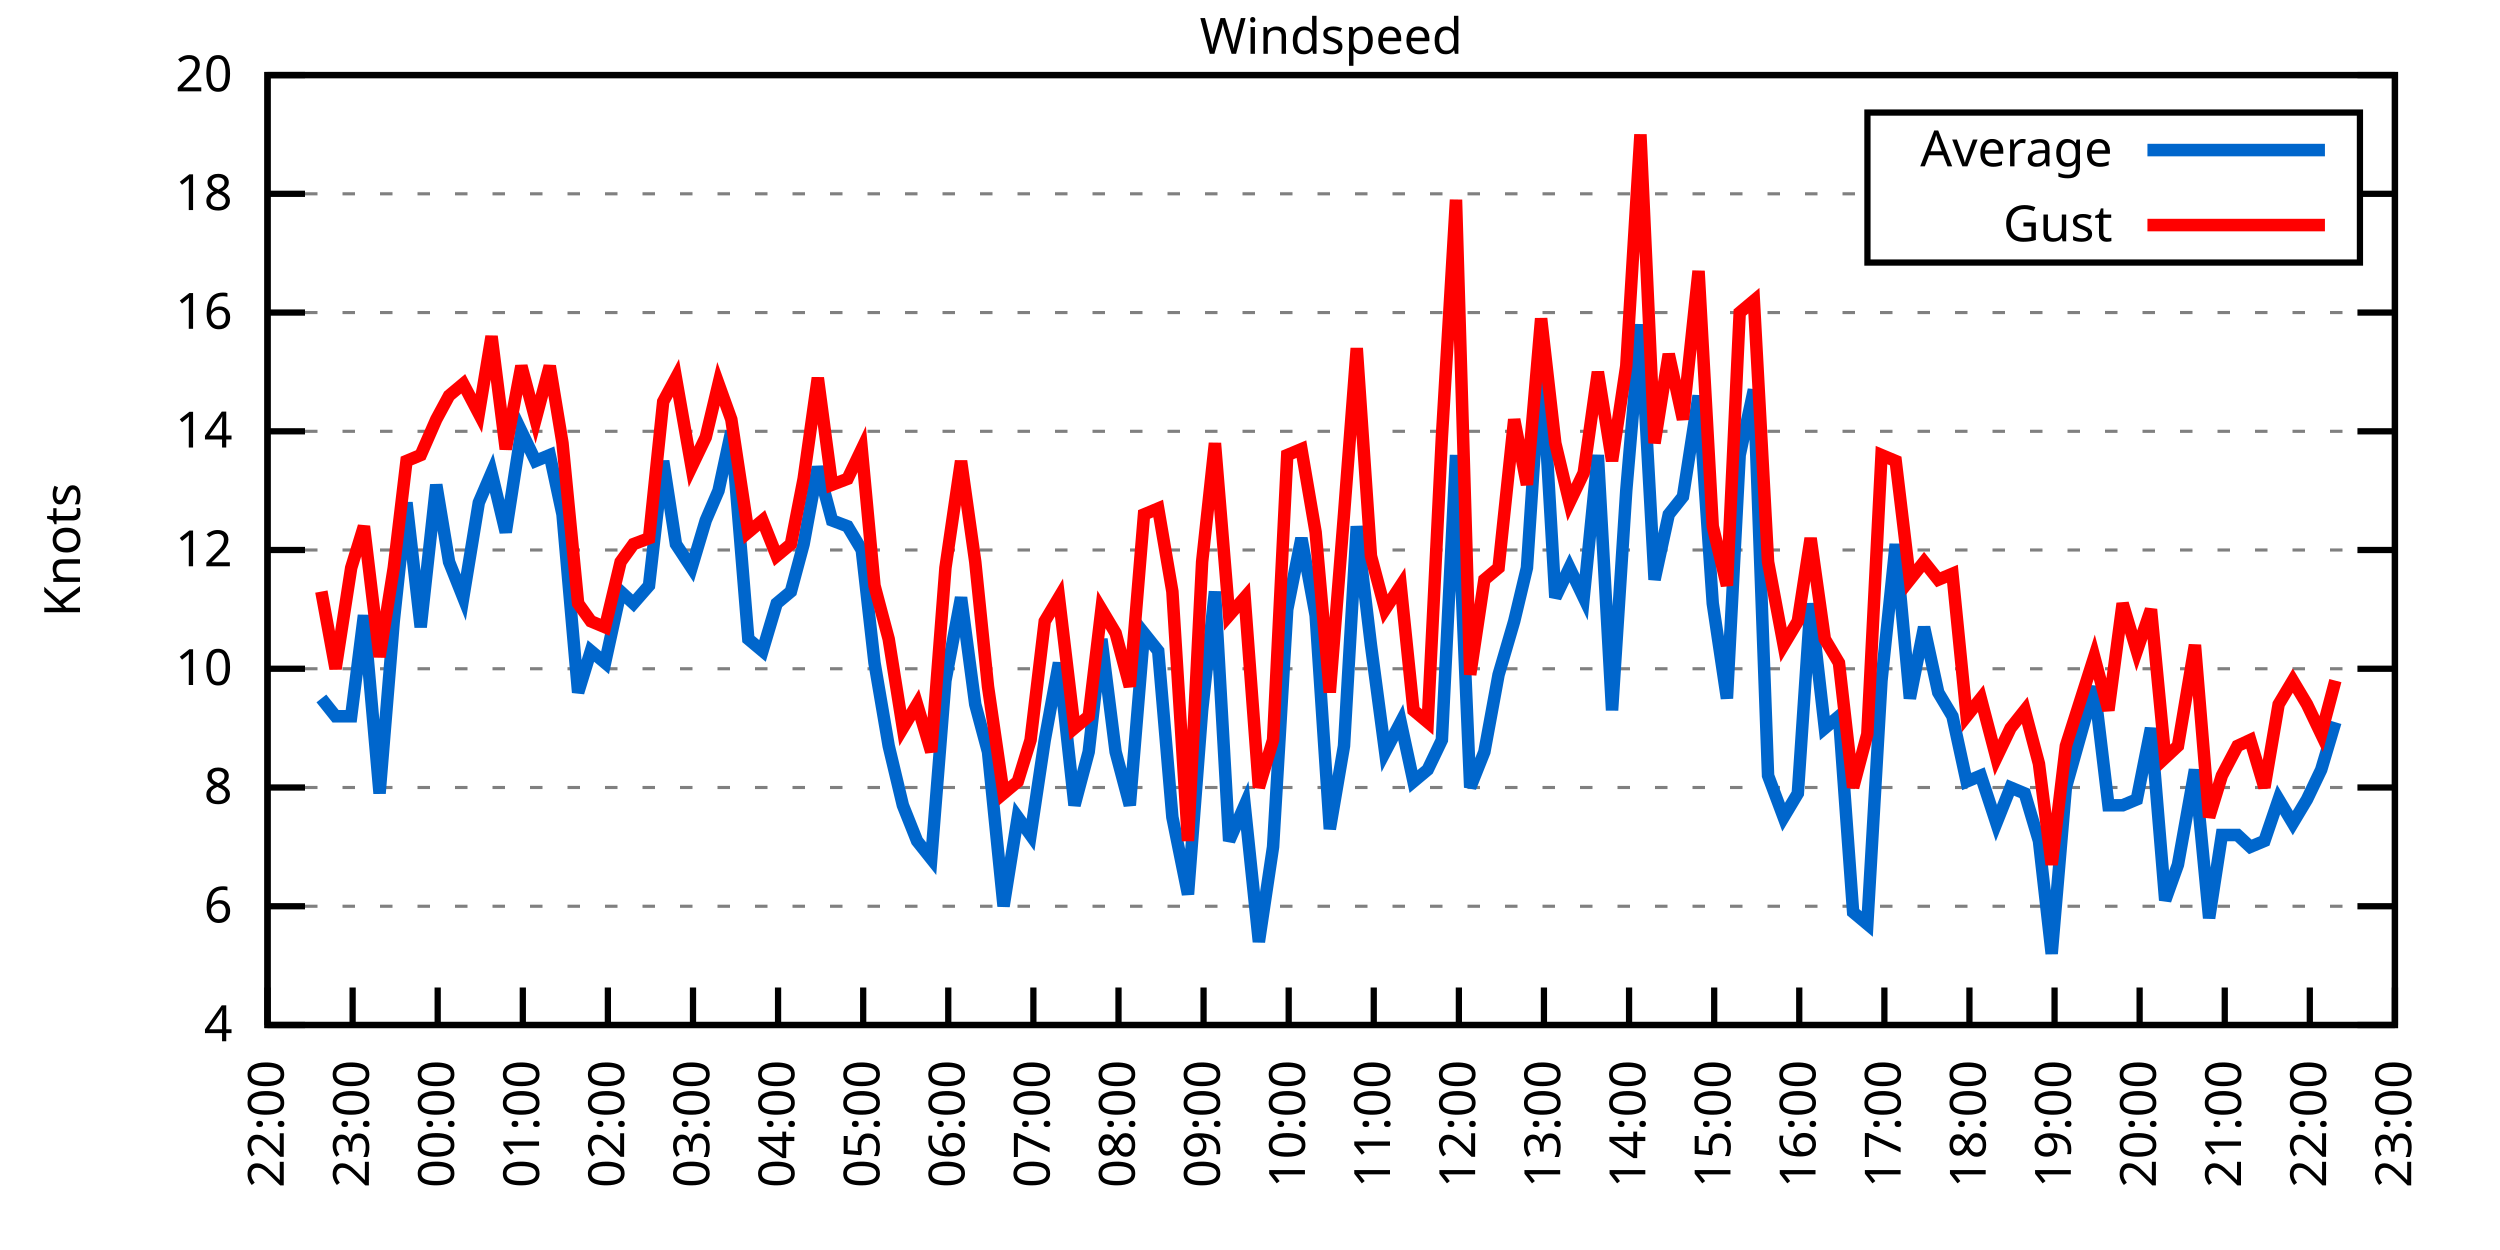
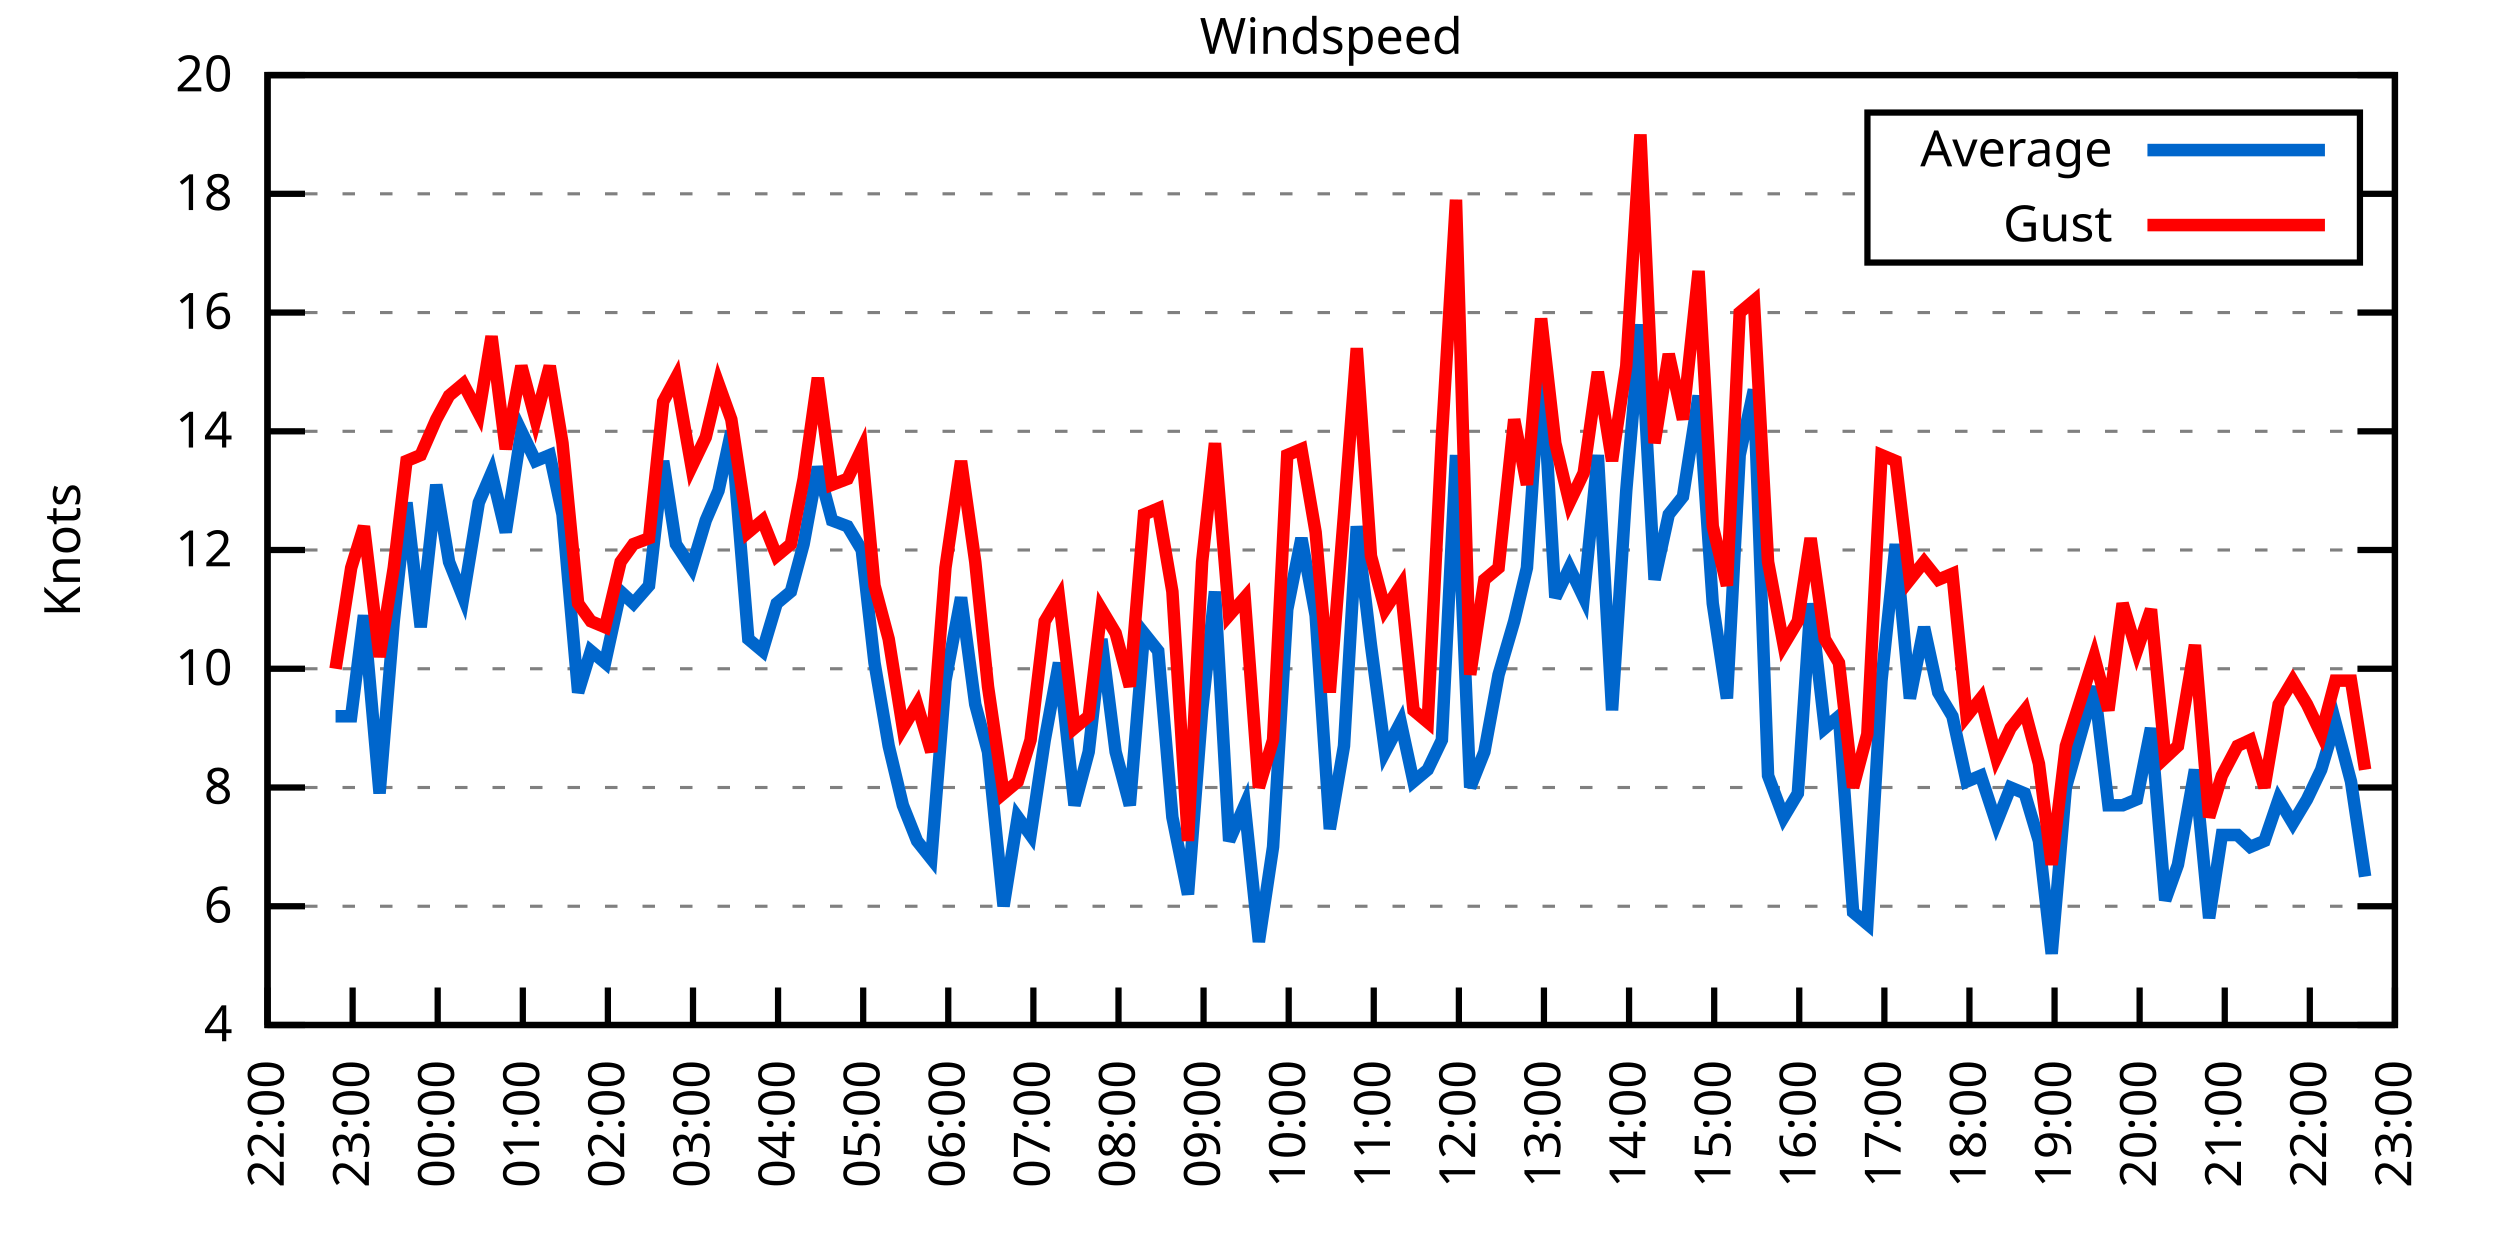
<svg xmlns="http://www.w3.org/2000/svg" xmlns:xlink="http://www.w3.org/1999/xlink" width="400" height="200" viewBox="0 0 400 200">
  <g id="gnuplot_canvas">
    <rect x="0" y="0" width="400" height="200" fill="none" />
    <defs>
      <circle id="gpDot" r="0.5" stroke-width="0.5" stroke="currentColor" />
      <path id="gpPt0" stroke-width="0.333" stroke="currentColor" d="M-1,0 h2 M0,-1 v2" />
      <path id="gpPt1" stroke-width="0.333" stroke="currentColor" d="M-1,-1 L1,1 M1,-1 L-1,1" />
      <path id="gpPt2" stroke-width="0.333" stroke="currentColor" d="M-1,0 L1,0 M0,-1 L0,1 M-1,-1 L1,1 M-1,1 L1,-1" />
      <rect id="gpPt3" stroke-width="0.333" stroke="currentColor" x="-1" y="-1" width="2" height="2" />
      <rect id="gpPt4" stroke-width="0.333" stroke="currentColor" fill="currentColor" x="-1" y="-1" width="2" height="2" />
      <circle id="gpPt5" stroke-width="0.333" stroke="currentColor" cx="0" cy="0" r="1" />
      <use xlink:href="#gpPt5" id="gpPt6" fill="currentColor" stroke="none" />
      <path id="gpPt7" stroke-width="0.333" stroke="currentColor" d="M0,-1.33 L-1.33,0.67 L1.33,0.67 z" />
      <use xlink:href="#gpPt7" id="gpPt8" fill="currentColor" stroke="none" />
      <use xlink:href="#gpPt7" id="gpPt9" stroke="currentColor" transform="rotate(180)" />
      <use xlink:href="#gpPt9" id="gpPt10" fill="currentColor" stroke="none" />
      <use xlink:href="#gpPt3" id="gpPt11" stroke="currentColor" transform="rotate(45)" />
      <use xlink:href="#gpPt11" id="gpPt12" fill="currentColor" stroke="none" />
      <path id="gpPt13" stroke-width="0.333" stroke="currentColor" d="M0,1.330 L1.265,0.411 L0.782,-1.067 L-0.782,-1.076 L-1.265,0.411 z" />
      <use xlink:href="#gpPt13" id="gpPt14" fill="currentColor" stroke="none" />
      <filter id="textbox" filterUnits="objectBoundingBox" x="0" y="0" height="1" width="1">
        <feFlood flood-color="white" flood-opacity="1" result="bgnd" />
        <feComposite in="SourceGraphic" in2="bgnd" operator="atop" />
      </filter>
      <filter id="greybox" filterUnits="objectBoundingBox" x="0" y="0" height="1" width="1">
        <feFlood flood-color="lightgrey" flood-opacity="1" result="grey" />
        <feComposite in="SourceGraphic" in2="grey" operator="atop" />
      </filter>
    </defs>
    <g fill="none" color="white" stroke="currentColor" stroke-width="1.00" stroke-linecap="butt" stroke-linejoin="miter">
</g>
    <g fill="none" color="black" stroke="currentColor" stroke-width="1.00" stroke-linecap="butt" stroke-linejoin="miter">
      <g stroke="none" shape-rendering="crispEdges">
        <polygon fill="rgb(255, 255, 255)" points="42.80,164.00 383.18,164.00 383.18,12.02 42.80,12.02 " />
      </g>
    </g>
    <g fill="none" color="black" stroke="currentColor" stroke-width="1.00" stroke-linecap="butt" stroke-linejoin="miter">
</g>
    <g fill="none" color="black" stroke="black" stroke-width="0.50" stroke-linecap="butt" stroke-linejoin="miter">
</g>
    <g fill="none" color="gray" stroke="currentColor" stroke-width="0.50" stroke-linecap="butt" stroke-linejoin="miter">
      <path stroke="gray" stroke-dasharray="2,4" class="gridline" d="M42.80,164.00 L383.19,164.00  " />
    </g>
    <g fill="none" color="gray" stroke="gray" stroke-width="1.00" stroke-linecap="butt" stroke-linejoin="miter">
</g>
    <g fill="none" color="black" stroke="currentColor" stroke-width="1.00" stroke-linecap="butt" stroke-linejoin="miter">
      <path stroke="black" d="M42.80,164.00 L48.80,164.00 M383.19,164.00 L377.19,164.00  " />
      <g transform="translate(37.20,166.60)" stroke="none" fill="black" font-family="Sans" font-size="8.00" text-anchor="end">
        <text>
          <tspan font-family="Sans"> 4</tspan>
        </text>
      </g>
    </g>
    <g fill="none" color="black" stroke="currentColor" stroke-width="1.00" stroke-linecap="butt" stroke-linejoin="miter">
</g>
    <g fill="none" color="black" stroke="black" stroke-width="0.50" stroke-linecap="butt" stroke-linejoin="miter">
</g>
    <g fill="none" color="gray" stroke="currentColor" stroke-width="0.50" stroke-linecap="butt" stroke-linejoin="miter">
      <path stroke="gray" stroke-dasharray="2,4" class="gridline" d="M42.80,145.00 L383.19,145.00  " />
    </g>
    <g fill="none" color="gray" stroke="gray" stroke-width="1.00" stroke-linecap="butt" stroke-linejoin="miter">
</g>
    <g fill="none" color="black" stroke="currentColor" stroke-width="1.00" stroke-linecap="butt" stroke-linejoin="miter">
      <path stroke="black" d="M42.80,145.00 L48.80,145.00 M383.19,145.00 L377.19,145.00  " />
      <g transform="translate(37.20,147.60)" stroke="none" fill="black" font-family="Sans" font-size="8.00" text-anchor="end">
        <text>
          <tspan font-family="Sans"> 6</tspan>
        </text>
      </g>
    </g>
    <g fill="none" color="black" stroke="currentColor" stroke-width="1.00" stroke-linecap="butt" stroke-linejoin="miter">
</g>
    <g fill="none" color="black" stroke="black" stroke-width="0.50" stroke-linecap="butt" stroke-linejoin="miter">
</g>
    <g fill="none" color="gray" stroke="currentColor" stroke-width="0.50" stroke-linecap="butt" stroke-linejoin="miter">
      <path stroke="gray" stroke-dasharray="2,4" class="gridline" d="M42.80,126.00 L383.19,126.00  " />
    </g>
    <g fill="none" color="gray" stroke="gray" stroke-width="1.00" stroke-linecap="butt" stroke-linejoin="miter">
</g>
    <g fill="none" color="black" stroke="currentColor" stroke-width="1.00" stroke-linecap="butt" stroke-linejoin="miter">
      <path stroke="black" d="M42.80,126.00 L48.80,126.00 M383.19,126.00 L377.19,126.00  " />
      <g transform="translate(37.20,128.60)" stroke="none" fill="black" font-family="Sans" font-size="8.00" text-anchor="end">
        <text>
          <tspan font-family="Sans"> 8</tspan>
        </text>
      </g>
    </g>
    <g fill="none" color="black" stroke="currentColor" stroke-width="1.00" stroke-linecap="butt" stroke-linejoin="miter">
</g>
    <g fill="none" color="black" stroke="black" stroke-width="0.50" stroke-linecap="butt" stroke-linejoin="miter">
</g>
    <g fill="none" color="gray" stroke="currentColor" stroke-width="0.50" stroke-linecap="butt" stroke-linejoin="miter">
      <path stroke="gray" stroke-dasharray="2,4" class="gridline" d="M42.80,107.00 L383.19,107.00  " />
    </g>
    <g fill="none" color="gray" stroke="gray" stroke-width="1.00" stroke-linecap="butt" stroke-linejoin="miter">
</g>
    <g fill="none" color="black" stroke="currentColor" stroke-width="1.00" stroke-linecap="butt" stroke-linejoin="miter">
      <path stroke="black" d="M42.80,107.00 L48.80,107.00 M383.19,107.00 L377.19,107.00  " />
      <g transform="translate(37.20,109.60)" stroke="none" fill="black" font-family="Sans" font-size="8.00" text-anchor="end">
        <text>
          <tspan font-family="Sans"> 10</tspan>
        </text>
      </g>
    </g>
    <g fill="none" color="black" stroke="currentColor" stroke-width="1.00" stroke-linecap="butt" stroke-linejoin="miter">
</g>
    <g fill="none" color="black" stroke="black" stroke-width="0.50" stroke-linecap="butt" stroke-linejoin="miter">
</g>
    <g fill="none" color="gray" stroke="currentColor" stroke-width="0.50" stroke-linecap="butt" stroke-linejoin="miter">
      <path stroke="gray" stroke-dasharray="2,4" class="gridline" d="M42.80,88.00 L383.19,88.00  " />
    </g>
    <g fill="none" color="gray" stroke="gray" stroke-width="1.00" stroke-linecap="butt" stroke-linejoin="miter">
</g>
    <g fill="none" color="black" stroke="currentColor" stroke-width="1.00" stroke-linecap="butt" stroke-linejoin="miter">
      <path stroke="black" d="M42.80,88.00 L48.80,88.00 M383.19,88.00 L377.19,88.00  " />
      <g transform="translate(37.20,90.60)" stroke="none" fill="black" font-family="Sans" font-size="8.00" text-anchor="end">
        <text>
          <tspan font-family="Sans"> 12</tspan>
        </text>
      </g>
    </g>
    <g fill="none" color="black" stroke="currentColor" stroke-width="1.00" stroke-linecap="butt" stroke-linejoin="miter">
</g>
    <g fill="none" color="black" stroke="black" stroke-width="0.50" stroke-linecap="butt" stroke-linejoin="miter">
</g>
    <g fill="none" color="gray" stroke="currentColor" stroke-width="0.50" stroke-linecap="butt" stroke-linejoin="miter">
      <path stroke="gray" stroke-dasharray="2,4" class="gridline" d="M42.80,69.01 L383.19,69.01  " />
    </g>
    <g fill="none" color="gray" stroke="gray" stroke-width="1.00" stroke-linecap="butt" stroke-linejoin="miter">
</g>
    <g fill="none" color="black" stroke="currentColor" stroke-width="1.00" stroke-linecap="butt" stroke-linejoin="miter">
      <path stroke="black" d="M42.80,69.01 L48.80,69.01 M383.19,69.01 L377.19,69.01  " />
      <g transform="translate(37.20,71.61)" stroke="none" fill="black" font-family="Sans" font-size="8.00" text-anchor="end">
        <text>
          <tspan font-family="Sans"> 14</tspan>
        </text>
      </g>
    </g>
    <g fill="none" color="black" stroke="currentColor" stroke-width="1.00" stroke-linecap="butt" stroke-linejoin="miter">
</g>
    <g fill="none" color="black" stroke="black" stroke-width="0.50" stroke-linecap="butt" stroke-linejoin="miter">
</g>
    <g fill="none" color="gray" stroke="currentColor" stroke-width="0.50" stroke-linecap="butt" stroke-linejoin="miter">
      <path stroke="gray" stroke-dasharray="2,4" class="gridline" d="M42.80,50.01 L383.19,50.01  " />
    </g>
    <g fill="none" color="gray" stroke="gray" stroke-width="1.00" stroke-linecap="butt" stroke-linejoin="miter">
</g>
    <g fill="none" color="black" stroke="currentColor" stroke-width="1.00" stroke-linecap="butt" stroke-linejoin="miter">
      <path stroke="black" d="M42.80,50.01 L48.80,50.01 M383.19,50.01 L377.19,50.01  " />
      <g transform="translate(37.20,52.61)" stroke="none" fill="black" font-family="Sans" font-size="8.00" text-anchor="end">
        <text>
          <tspan font-family="Sans"> 16</tspan>
        </text>
      </g>
    </g>
    <g fill="none" color="black" stroke="currentColor" stroke-width="1.00" stroke-linecap="butt" stroke-linejoin="miter">
</g>
    <g fill="none" color="black" stroke="black" stroke-width="0.50" stroke-linecap="butt" stroke-linejoin="miter">
</g>
    <g fill="none" color="gray" stroke="currentColor" stroke-width="0.50" stroke-linecap="butt" stroke-linejoin="miter">
      <path stroke="gray" stroke-dasharray="2,4" class="gridline" d="M42.80,31.01 L298.79,31.01 M377.59,31.01 L383.19,31.01  " />
    </g>
    <g fill="none" color="gray" stroke="gray" stroke-width="1.00" stroke-linecap="butt" stroke-linejoin="miter">
</g>
    <g fill="none" color="black" stroke="currentColor" stroke-width="1.00" stroke-linecap="butt" stroke-linejoin="miter">
      <path stroke="black" d="M42.80,31.01 L48.80,31.01 M383.19,31.01 L377.19,31.01  " />
      <g transform="translate(37.20,33.61)" stroke="none" fill="black" font-family="Sans" font-size="8.00" text-anchor="end">
        <text>
          <tspan font-family="Sans"> 18</tspan>
        </text>
      </g>
    </g>
    <g fill="none" color="black" stroke="currentColor" stroke-width="1.00" stroke-linecap="butt" stroke-linejoin="miter">
</g>
    <g fill="none" color="black" stroke="black" stroke-width="0.50" stroke-linecap="butt" stroke-linejoin="miter">
</g>
    <g fill="none" color="gray" stroke="currentColor" stroke-width="0.50" stroke-linecap="butt" stroke-linejoin="miter">
      <path stroke="gray" stroke-dasharray="2,4" class="gridline" d="M42.80,12.01 L383.19,12.01  " />
    </g>
    <g fill="none" color="gray" stroke="gray" stroke-width="1.00" stroke-linecap="butt" stroke-linejoin="miter">
</g>
    <g fill="none" color="black" stroke="currentColor" stroke-width="1.00" stroke-linecap="butt" stroke-linejoin="miter">
      <path stroke="black" d="M42.80,12.01 L48.80,12.01 M383.19,12.01 L377.19,12.01  " />
      <g transform="translate(37.20,14.61)" stroke="none" fill="black" font-family="Sans" font-size="8.00" text-anchor="end">
        <text>
          <tspan font-family="Sans"> 20</tspan>
        </text>
      </g>
    </g>
    <g fill="none" color="black" stroke="currentColor" stroke-width="1.00" stroke-linecap="butt" stroke-linejoin="miter">
      <path stroke="black" d="M42.80,164.00 L42.80,158.00  " />
      <g transform="translate(45.40,169.60) rotate(270.00)" stroke="none" fill="black" font-family="Sans" font-size="8.00" text-anchor="end">
        <text>
          <tspan font-family="Sans">22:00</tspan>
        </text>
      </g>
    </g>
    <g fill="none" color="black" stroke="currentColor" stroke-width="1.00" stroke-linecap="butt" stroke-linejoin="miter">
      <path stroke="black" d="M56.42,164.00 L56.42,158.00  " />
      <g transform="translate(59.02,169.60) rotate(270.00)" stroke="none" fill="black" font-family="Sans" font-size="8.00" text-anchor="end">
        <text>
          <tspan font-family="Sans">23:00</tspan>
        </text>
      </g>
    </g>
    <g fill="none" color="black" stroke="currentColor" stroke-width="1.00" stroke-linecap="butt" stroke-linejoin="miter">
      <path stroke="black" d="M70.03,164.00 L70.03,158.00  " />
      <g transform="translate(72.63,169.60) rotate(270.00)" stroke="none" fill="black" font-family="Sans" font-size="8.00" text-anchor="end">
        <text>
          <tspan font-family="Sans">00:00</tspan>
        </text>
      </g>
    </g>
    <g fill="none" color="black" stroke="currentColor" stroke-width="1.00" stroke-linecap="butt" stroke-linejoin="miter">
      <path stroke="black" d="M83.65,164.00 L83.65,158.00  " />
      <g transform="translate(86.25,169.60) rotate(270.00)" stroke="none" fill="black" font-family="Sans" font-size="8.00" text-anchor="end">
        <text>
          <tspan font-family="Sans">01:00</tspan>
        </text>
      </g>
    </g>
    <g fill="none" color="black" stroke="currentColor" stroke-width="1.00" stroke-linecap="butt" stroke-linejoin="miter">
      <path stroke="black" d="M97.26,164.00 L97.26,158.00  " />
      <g transform="translate(99.86,169.60) rotate(270.00)" stroke="none" fill="black" font-family="Sans" font-size="8.00" text-anchor="end">
        <text>
          <tspan font-family="Sans">02:00</tspan>
        </text>
      </g>
    </g>
    <g fill="none" color="black" stroke="currentColor" stroke-width="1.00" stroke-linecap="butt" stroke-linejoin="miter">
      <path stroke="black" d="M110.88,164.00 L110.88,158.00  " />
      <g transform="translate(113.48,169.60) rotate(270.00)" stroke="none" fill="black" font-family="Sans" font-size="8.00" text-anchor="end">
        <text>
          <tspan font-family="Sans">03:00</tspan>
        </text>
      </g>
    </g>
    <g fill="none" color="black" stroke="currentColor" stroke-width="1.00" stroke-linecap="butt" stroke-linejoin="miter">
      <path stroke="black" d="M124.49,164.00 L124.49,158.00  " />
      <g transform="translate(127.09,169.60) rotate(270.00)" stroke="none" fill="black" font-family="Sans" font-size="8.00" text-anchor="end">
        <text>
          <tspan font-family="Sans">04:00</tspan>
        </text>
      </g>
    </g>
    <g fill="none" color="black" stroke="currentColor" stroke-width="1.00" stroke-linecap="butt" stroke-linejoin="miter">
      <path stroke="black" d="M138.11,164.00 L138.11,158.00  " />
      <g transform="translate(140.71,169.60) rotate(270.00)" stroke="none" fill="black" font-family="Sans" font-size="8.00" text-anchor="end">
        <text>
          <tspan font-family="Sans">05:00</tspan>
        </text>
      </g>
    </g>
    <g fill="none" color="black" stroke="currentColor" stroke-width="1.00" stroke-linecap="butt" stroke-linejoin="miter">
      <path stroke="black" d="M151.72,164.00 L151.72,158.00  " />
      <g transform="translate(154.32,169.60) rotate(270.00)" stroke="none" fill="black" font-family="Sans" font-size="8.00" text-anchor="end">
        <text>
          <tspan font-family="Sans">06:00</tspan>
        </text>
      </g>
    </g>
    <g fill="none" color="black" stroke="currentColor" stroke-width="1.00" stroke-linecap="butt" stroke-linejoin="miter">
      <path stroke="black" d="M165.34,164.00 L165.34,158.00  " />
      <g transform="translate(167.94,169.60) rotate(270.00)" stroke="none" fill="black" font-family="Sans" font-size="8.00" text-anchor="end">
        <text>
          <tspan font-family="Sans">07:00</tspan>
        </text>
      </g>
    </g>
    <g fill="none" color="black" stroke="currentColor" stroke-width="1.00" stroke-linecap="butt" stroke-linejoin="miter">
      <path stroke="black" d="M178.96,164.00 L178.96,158.00  " />
      <g transform="translate(181.56,169.60) rotate(270.00)" stroke="none" fill="black" font-family="Sans" font-size="8.00" text-anchor="end">
        <text>
          <tspan font-family="Sans">08:00</tspan>
        </text>
      </g>
    </g>
    <g fill="none" color="black" stroke="currentColor" stroke-width="1.00" stroke-linecap="butt" stroke-linejoin="miter">
      <path stroke="black" d="M192.57,164.00 L192.57,158.00  " />
      <g transform="translate(195.17,169.60) rotate(270.00)" stroke="none" fill="black" font-family="Sans" font-size="8.00" text-anchor="end">
        <text>
          <tspan font-family="Sans">09:00</tspan>
        </text>
      </g>
    </g>
    <g fill="none" color="black" stroke="currentColor" stroke-width="1.00" stroke-linecap="butt" stroke-linejoin="miter">
      <path stroke="black" d="M206.19,164.00 L206.19,158.00  " />
      <g transform="translate(208.79,169.60) rotate(270.00)" stroke="none" fill="black" font-family="Sans" font-size="8.00" text-anchor="end">
        <text>
          <tspan font-family="Sans">10:00</tspan>
        </text>
      </g>
    </g>
    <g fill="none" color="black" stroke="currentColor" stroke-width="1.00" stroke-linecap="butt" stroke-linejoin="miter">
      <path stroke="black" d="M219.80,164.00 L219.80,158.00  " />
      <g transform="translate(222.40,169.60) rotate(270.00)" stroke="none" fill="black" font-family="Sans" font-size="8.00" text-anchor="end">
        <text>
          <tspan font-family="Sans">11:00</tspan>
        </text>
      </g>
    </g>
    <g fill="none" color="black" stroke="currentColor" stroke-width="1.00" stroke-linecap="butt" stroke-linejoin="miter">
      <path stroke="black" d="M233.42,164.00 L233.42,158.00  " />
      <g transform="translate(236.02,169.60) rotate(270.00)" stroke="none" fill="black" font-family="Sans" font-size="8.00" text-anchor="end">
        <text>
          <tspan font-family="Sans">12:00</tspan>
        </text>
      </g>
    </g>
    <g fill="none" color="black" stroke="currentColor" stroke-width="1.00" stroke-linecap="butt" stroke-linejoin="miter">
      <path stroke="black" d="M247.03,164.00 L247.03,158.00  " />
      <g transform="translate(249.63,169.60) rotate(270.00)" stroke="none" fill="black" font-family="Sans" font-size="8.00" text-anchor="end">
        <text>
          <tspan font-family="Sans">13:00</tspan>
        </text>
      </g>
    </g>
    <g fill="none" color="black" stroke="currentColor" stroke-width="1.00" stroke-linecap="butt" stroke-linejoin="miter">
      <path stroke="black" d="M260.65,164.00 L260.65,158.00  " />
      <g transform="translate(263.25,169.60) rotate(270.00)" stroke="none" fill="black" font-family="Sans" font-size="8.00" text-anchor="end">
        <text>
          <tspan font-family="Sans">14:00</tspan>
        </text>
      </g>
    </g>
    <g fill="none" color="black" stroke="currentColor" stroke-width="1.00" stroke-linecap="butt" stroke-linejoin="miter">
      <path stroke="black" d="M274.27,164.00 L274.27,158.00  " />
      <g transform="translate(276.87,169.60) rotate(270.00)" stroke="none" fill="black" font-family="Sans" font-size="8.00" text-anchor="end">
        <text>
          <tspan font-family="Sans">15:00</tspan>
        </text>
      </g>
    </g>
    <g fill="none" color="black" stroke="currentColor" stroke-width="1.00" stroke-linecap="butt" stroke-linejoin="miter">
      <path stroke="black" d="M287.88,164.00 L287.88,158.00  " />
      <g transform="translate(290.48,169.60) rotate(270.00)" stroke="none" fill="black" font-family="Sans" font-size="8.00" text-anchor="end">
        <text>
          <tspan font-family="Sans">16:00</tspan>
        </text>
      </g>
    </g>
    <g fill="none" color="black" stroke="currentColor" stroke-width="1.00" stroke-linecap="butt" stroke-linejoin="miter">
      <path stroke="black" d="M301.50,164.00 L301.50,158.00  " />
      <g transform="translate(304.10,169.60) rotate(270.00)" stroke="none" fill="black" font-family="Sans" font-size="8.00" text-anchor="end">
        <text>
          <tspan font-family="Sans">17:00</tspan>
        </text>
      </g>
    </g>
    <g fill="none" color="black" stroke="currentColor" stroke-width="1.00" stroke-linecap="butt" stroke-linejoin="miter">
      <path stroke="black" d="M315.11,164.00 L315.11,158.00  " />
      <g transform="translate(317.71,169.60) rotate(270.00)" stroke="none" fill="black" font-family="Sans" font-size="8.00" text-anchor="end">
        <text>
          <tspan font-family="Sans">18:00</tspan>
        </text>
      </g>
    </g>
    <g fill="none" color="black" stroke="currentColor" stroke-width="1.00" stroke-linecap="butt" stroke-linejoin="miter">
      <path stroke="black" d="M328.73,164.00 L328.73,158.00  " />
      <g transform="translate(331.33,169.60) rotate(270.00)" stroke="none" fill="black" font-family="Sans" font-size="8.00" text-anchor="end">
        <text>
          <tspan font-family="Sans">19:00</tspan>
        </text>
      </g>
    </g>
    <g fill="none" color="black" stroke="currentColor" stroke-width="1.00" stroke-linecap="butt" stroke-linejoin="miter">
      <path stroke="black" d="M342.34,164.00 L342.34,158.00  " />
      <g transform="translate(344.94,169.60) rotate(270.00)" stroke="none" fill="black" font-family="Sans" font-size="8.00" text-anchor="end">
        <text>
          <tspan font-family="Sans">20:00</tspan>
        </text>
      </g>
    </g>
    <g fill="none" color="black" stroke="currentColor" stroke-width="1.00" stroke-linecap="butt" stroke-linejoin="miter">
      <path stroke="black" d="M355.96,164.00 L355.96,158.00  " />
      <g transform="translate(358.56,169.60) rotate(270.00)" stroke="none" fill="black" font-family="Sans" font-size="8.00" text-anchor="end">
        <text>
          <tspan font-family="Sans">21:00</tspan>
        </text>
      </g>
    </g>
    <g fill="none" color="black" stroke="currentColor" stroke-width="1.00" stroke-linecap="butt" stroke-linejoin="miter">
      <path stroke="black" d="M369.57,164.00 L369.57,158.00  " />
      <g transform="translate(372.17,169.60) rotate(270.00)" stroke="none" fill="black" font-family="Sans" font-size="8.00" text-anchor="end">
        <text>
          <tspan font-family="Sans">22:00</tspan>
        </text>
      </g>
    </g>
    <g fill="none" color="black" stroke="currentColor" stroke-width="1.00" stroke-linecap="butt" stroke-linejoin="miter">
      <path stroke="black" d="M383.19,164.00 L383.19,158.00  " />
      <g transform="translate(385.79,169.60) rotate(270.00)" stroke="none" fill="black" font-family="Sans" font-size="8.00" text-anchor="end">
        <text>
          <tspan font-family="Sans">23:00</tspan>
        </text>
      </g>
    </g>
    <g fill="none" color="black" stroke="currentColor" stroke-width="1.00" stroke-linecap="butt" stroke-linejoin="miter">
</g>
    <g fill="none" color="black" stroke="currentColor" stroke-width="1.00" stroke-linecap="butt" stroke-linejoin="miter">
      <path stroke="black" d="M42.80,12.01 L42.80,164.00 L383.19,164.00 L383.19,12.01 L42.80,12.01 Z  " />
    </g>
    <g fill="none" color="black" stroke="currentColor" stroke-width="1.00" stroke-linecap="butt" stroke-linejoin="miter">
</g>
    <g fill="none" color="black" stroke="currentColor" stroke-width="1.00" stroke-linecap="butt" stroke-linejoin="miter">
      <path stroke="black" d="M298.79,42.01 L298.79,18.01 L377.59,18.01 L377.59,42.01 L298.79,42.01 Z  " />
    </g>
    <g id="Windspeed_plot_1">
      <g fill="none" color="white" stroke="black" stroke-width="2.00" stroke-linecap="butt" stroke-linejoin="miter">
</g>
      <g fill="none" color="black" stroke="currentColor" stroke-width="2.00" stroke-linecap="butt" stroke-linejoin="miter">
        <g transform="translate(337.99,26.61)" stroke="none" fill="black" font-family="Sans" font-size="8.00" text-anchor="end">
          <text>
            <tspan font-family="Sans">Average</tspan>
          </text>
        </g>
      </g>
      <g fill="none" color="black" stroke="currentColor" stroke-width="2.00" stroke-linecap="butt" stroke-linejoin="miter">
-         <path stroke="rgb(  0, 102, 204)" d="M343.59,24.01 L371.99,24.01 M51.42,111.75 L53.69,114.60 L56.19,114.60 L58.23,98.45 L60.73,126.95 L63.00,99.40   L65.04,80.41 L67.31,100.35 L69.80,77.56 L71.85,89.90 L74.12,95.60 L76.61,80.41 L78.65,75.66 L80.92,85.16   L83.42,69.01 L85.69,73.76 L87.96,72.81 L90.00,82.31 L92.50,110.80 L94.54,104.15 L96.81,106.05 L99.30,94.65   L101.35,96.55 L103.84,93.70 L106.11,73.76 L108.15,87.06 L110.65,90.85 L112.92,83.26 L114.96,78.51 L117.01,69.01   L119.73,102.25 L122.00,104.15 L124.27,96.55 L126.54,94.65 L128.58,87.06 L130.85,74.71 L133.12,83.26 L135.61,84.21   L137.88,88.00 L139.92,106.05 L142.19,119.35 L144.46,128.85 L146.73,134.55 L149.00,137.40 L151.27,108.90 L153.77,95.60   L156.04,112.70 L158.08,120.30 L160.57,145.00 L162.84,130.75 L164.89,133.60 L167.16,118.40 L169.43,106.05 L171.92,128.85   L174.19,120.30 L176.23,102.25 L178.50,120.30 L180.77,128.85 L183.04,101.30 L185.31,104.15 L187.58,130.75 L190.08,143.10   L192.34,113.65 L194.39,94.65 L196.66,134.55 L199.15,128.85 L201.42,150.70 L203.69,135.50 L205.96,97.50 L208.23,86.11   L210.50,98.45 L212.77,132.65 L215.04,119.35 L217.08,84.21 L219.35,103.20 L221.62,120.30 L224.11,115.55 L226.16,125.05   L228.43,123.15 L230.70,118.40 L232.96,72.81 L235.23,126.00 L237.50,120.30 L239.77,107.95 L242.27,99.40 L244.31,90.85   L246.58,56.66 L248.85,95.60 L251.12,90.85 L253.39,95.60 L255.66,72.81 L257.93,113.65 L260.20,78.51 L262.47,51.91   L264.73,92.75 L267.00,82.31 L269.27,79.46 L271.77,63.31 L274.04,96.55 L276.31,111.75 L278.35,72.81 L280.62,62.36   L282.89,124.10 L285.38,130.75 L287.65,126.95 L289.70,96.55 L291.97,116.50 L294.23,114.60 L296.50,145.95 L298.77,147.85   L301.04,108.90 L303.31,87.06 L305.58,111.75 L307.85,100.35 L310.12,110.80 L312.39,114.60 L314.66,125.05 L316.93,124.10   L319.42,131.70 L321.69,126.00 L323.96,126.95 L326.23,134.55 L328.27,152.60 L330.54,126.00 L335.08,109.85 L337.35,128.85   L339.62,128.85 L341.89,127.90 L344.16,116.50 L346.43,144.05 L348.47,138.35 L351.19,123.15 L353.46,146.90 L355.50,133.60   L358.00,133.60 L360.04,135.50 L362.31,134.55 L364.58,127.90 L366.85,131.70 L369.12,127.90 L371.39,123.15 L373.66,115.55    " />
+         <path stroke="rgb(  0, 102, 204)" d="M343.59,24.01 L371.99,24.01 M53.69,114.60 L56.19,114.60 L58.23,98.45 L60.73,126.95 L63.00,99.40 L65.04,80.41   L67.31,100.35 L69.80,77.56 L71.85,89.90 L74.12,95.60 L76.61,80.41 L78.65,75.66 L80.92,85.16 L83.42,69.01   L85.69,73.76 L87.96,72.81 L90.00,82.31 L92.50,110.80 L94.54,104.15 L96.81,106.05 L99.30,94.65 L101.35,96.55   L103.84,93.70 L106.11,73.76 L108.15,87.06 L110.65,90.85 L112.92,83.26 L114.96,78.51 L117.01,69.01 L119.73,102.25   L122.00,104.15 L124.27,96.55 L126.54,94.65 L128.58,87.06 L130.85,74.71 L133.12,83.26 L135.61,84.21 L137.88,88.00   L139.92,106.05 L142.19,119.35 L144.46,128.85 L146.73,134.55 L149.00,137.40 L151.27,108.90 L153.77,95.60 L156.04,112.70   L158.08,120.30 L160.57,145.00 L162.84,130.75 L164.89,133.60 L167.16,118.40 L169.43,106.05 L171.92,128.85 L174.19,120.30   L176.23,102.25 L178.50,120.30 L180.77,128.85 L183.04,101.30 L185.31,104.15 L187.58,130.75 L190.08,143.10 L192.34,113.65   L194.39,94.65 L196.66,134.55 L199.15,128.85 L201.42,150.70 L203.69,135.50 L205.96,97.50 L208.23,86.11 L210.50,98.45   L212.77,132.65 L215.04,119.35 L217.08,84.21 L219.35,103.20 L221.62,120.30 L224.11,115.55 L226.16,125.05 L228.43,123.15   L230.70,118.40 L232.96,72.81 L235.23,126.00 L237.50,120.30 L239.77,107.95 L242.27,99.40 L244.31,90.85 L246.58,56.66   L248.85,95.60 L251.12,90.85 L253.39,95.60 L255.66,72.81 L257.93,113.65 L260.20,78.51 L262.47,51.91 L264.73,92.75   L267.00,82.31 L269.27,79.46 L271.77,63.31 L274.04,96.55 L276.31,111.75 L278.35,72.81 L280.62,62.36 L282.89,124.10   L285.38,130.75 L287.65,126.95 L289.70,96.55 L291.97,116.50 L294.23,114.60 L296.50,145.95 L298.77,147.85 L301.04,108.90   L303.31,87.06 L305.58,111.75 L307.85,100.35 L310.12,110.80 L312.39,114.60 L314.66,125.05 L316.93,124.10 L319.42,131.70   L321.69,126.00 L323.96,126.95 L326.23,134.55 L328.27,152.60 L330.54,126.00 L335.08,109.85 L337.35,128.85 L339.62,128.85   L341.89,127.90 L344.16,116.50 L346.43,144.05 L348.47,138.35 L351.19,123.15 L353.46,146.90 L355.50,133.60 L358.00,133.60   L360.04,135.50 L362.31,134.55 L364.58,127.90 L366.85,131.70 L369.12,127.90 L371.39,123.15 L373.66,115.55 L376.16,125.05   L378.42,140.25  " />
      </g>
    </g>
    <g id="Windspeed_plot_2">
      <g fill="none" color="black" stroke="currentColor" stroke-width="2.00" stroke-linecap="butt" stroke-linejoin="miter">
        <g transform="translate(337.99,38.61)" stroke="none" fill="black" font-family="Sans" font-size="8.00" text-anchor="end">
          <text>
            <tspan font-family="Sans">Gust</tspan>
          </text>
        </g>
      </g>
      <g fill="none" color="black" stroke="currentColor" stroke-width="2.00" stroke-linecap="butt" stroke-linejoin="miter">
-         <path stroke="rgb(255,   0,   0)" d="M343.59,36.01 L371.99,36.01 M51.42,94.65 L53.69,107.00 L56.19,90.85 L58.23,84.21 L60.73,105.10 L63.00,90.85   L65.04,73.76 L67.31,72.81 L69.80,67.11 L71.85,63.31 L74.12,61.41 L76.61,66.16 L78.65,53.81 L80.92,71.86   L83.42,58.56 L85.69,67.11 L87.96,58.56 L90.00,70.91 L92.50,96.55 L94.54,99.40 L96.81,100.35 L99.30,89.90   L101.35,87.06 L103.84,86.11 L106.11,64.26 L108.15,60.46 L110.65,74.71 L112.92,69.96 L114.96,61.41 L117.01,67.11   L119.73,85.16 L122.00,83.26 L124.27,88.95 L126.54,87.06 L128.58,76.61 L130.85,60.46 L133.12,77.56 L135.61,76.61   L137.88,71.86 L139.92,93.70 L142.19,102.25 L144.46,116.50 L146.73,112.70 L149.00,120.30 L151.27,90.85 L153.77,73.76   L156.04,89.90 L158.08,109.85 L160.57,126.95 L162.84,125.05 L164.89,118.40 L167.16,99.40 L169.43,95.60 L171.92,116.50   L174.19,114.60 L176.23,97.50 L178.50,101.30 L180.77,109.85 L183.04,82.31 L185.31,81.36 L187.58,94.65 L190.08,134.55   L192.34,89.90 L194.39,70.91 L196.66,98.45 L199.15,95.60 L201.42,126.00 L203.69,118.40 L205.96,72.81 L208.23,71.86   L210.50,85.16 L212.77,110.80 L215.04,82.31 L217.08,55.71 L219.35,88.95 L221.62,97.50 L224.11,93.70 L226.16,113.65   L228.43,115.55 L230.70,69.96 L232.96,31.96 L235.23,107.95 L237.50,92.75 L239.77,90.85 L242.27,67.11 L244.31,77.56   L246.58,50.96 L248.85,70.91 L251.12,80.41 L253.39,75.66 L255.66,59.51 L257.93,73.76 L260.20,58.56 L262.47,21.51   L264.73,70.91 L267.00,56.66 L269.27,67.11 L271.77,43.36 L274.04,84.21 L276.31,93.70 L278.35,50.01 L280.62,48.11   L282.89,89.90 L285.38,103.20 L287.65,99.40 L289.70,86.11 L291.97,102.25 L294.23,106.05 L296.50,126.00 L298.77,117.45   L301.04,72.81 L303.31,73.76 L305.58,92.75 L307.85,89.90 L310.12,92.75 L312.39,91.80 L314.66,114.60 L316.93,111.75   L319.42,121.25 L321.69,116.50 L323.96,113.65 L326.23,122.20 L328.27,138.35 L330.54,119.35 L335.08,105.10 L337.35,113.65   L339.62,96.55 L341.89,104.15 L344.16,97.50 L346.43,121.25 L348.47,119.35 L351.19,103.20 L353.46,130.75 L355.50,124.10   L358.00,119.35 L360.04,118.40 L362.31,126.00 L364.58,112.70 L366.85,108.90 L369.12,112.70 L371.39,117.45 L373.66,108.90    " />
+         <path stroke="rgb(255,   0,   0)" d="M343.59,36.01 L371.99,36.01 M53.69,107.00 L56.19,90.85 L58.23,84.21 L60.73,105.10 L63.00,90.85 L65.04,73.76   L67.31,72.81 L69.80,67.11 L71.85,63.31 L74.12,61.41 L76.61,66.16 L78.65,53.81 L80.92,71.86 L83.42,58.56   L85.69,67.11 L87.96,58.56 L90.00,70.91 L92.50,96.55 L94.54,99.40 L96.81,100.35 L99.30,89.90 L101.35,87.06   L103.84,86.11 L106.11,64.26 L108.15,60.46 L110.65,74.71 L112.92,69.96 L114.96,61.41 L117.01,67.11 L119.73,85.16   L122.00,83.26 L124.27,88.95 L126.54,87.06 L128.58,76.61 L130.85,60.46 L133.12,77.56 L135.61,76.61 L137.88,71.86   L139.92,93.70 L142.19,102.25 L144.46,116.50 L146.73,112.70 L149.00,120.30 L151.27,90.85 L153.77,73.76 L156.04,89.90   L158.08,109.85 L160.57,126.95 L162.84,125.05 L164.89,118.40 L167.16,99.40 L169.43,95.60 L171.92,116.50 L174.19,114.60   L176.23,97.50 L178.50,101.30 L180.77,109.85 L183.04,82.31 L185.31,81.36 L187.58,94.65 L190.08,134.55 L192.34,89.90   L194.39,70.91 L196.66,98.45 L199.15,95.60 L201.42,126.00 L203.69,118.40 L205.96,72.81 L208.23,71.86 L210.50,85.16   L212.77,110.80 L215.04,82.31 L217.08,55.71 L219.35,88.95 L221.62,97.50 L224.11,93.70 L226.16,113.65 L228.43,115.55   L230.70,69.96 L232.96,31.96 L235.23,107.95 L237.50,92.75 L239.77,90.85 L242.27,67.11 L244.31,77.56 L246.58,50.96   L248.85,70.91 L251.12,80.41 L253.39,75.66 L255.66,59.51 L257.93,73.76 L260.20,58.56 L262.47,21.51 L264.73,70.91   L267.00,56.66 L269.27,67.11 L271.77,43.36 L274.04,84.21 L276.31,93.70 L278.35,50.01 L280.62,48.11 L282.89,89.90   L285.38,103.20 L287.65,99.40 L289.70,86.11 L291.97,102.25 L294.23,106.05 L296.50,126.00 L298.77,117.45 L301.04,72.81   L303.31,73.76 L305.58,92.75 L307.85,89.90 L310.12,92.75 L312.39,91.80 L314.66,114.60 L316.93,111.75 L319.42,121.25   L321.69,116.50 L323.96,113.65 L326.23,122.20 L328.27,138.35 L330.54,119.35 L335.08,105.10 L337.35,113.65 L339.62,96.55   L341.89,104.15 L344.16,97.50 L346.43,121.25 L348.47,119.35 L351.19,103.20 L353.46,130.75 L355.50,124.10 L358.00,119.35   L360.04,118.40 L362.31,126.00 L364.58,112.70 L366.85,108.90 L369.12,112.70 L371.39,117.45 L373.66,108.90 L376.16,108.90   L378.42,123.15  " />
      </g>
    </g>
    <g fill="none" color="black" stroke="currentColor" stroke-width="2.00" stroke-linecap="butt" stroke-linejoin="miter">
</g>
    <g fill="none" color="black" stroke="black" stroke-width="1.00" stroke-linecap="butt" stroke-linejoin="miter">
</g>
    <g fill="none" color="black" stroke="currentColor" stroke-width="1.00" stroke-linecap="butt" stroke-linejoin="miter">
      <path stroke="black" d="M42.80,12.01 L42.80,164.00 L383.19,164.00 L383.19,12.01 L42.80,12.01 Z  " />
      <g transform="translate(12.80,88.01) rotate(270.00)" stroke="none" fill="black" font-family="Sans" font-size="8.00" text-anchor="middle">
        <text>
          <tspan font-family="Sans">Knots</tspan>
        </text>
      </g>
    </g>
    <g fill="none" color="black" stroke="currentColor" stroke-width="1.00" stroke-linecap="butt" stroke-linejoin="miter">
</g>
    <g fill="none" color="black" stroke="currentColor" stroke-width="1.00" stroke-linecap="butt" stroke-linejoin="miter">
      <g transform="translate(212.99,8.61)" stroke="none" fill="black" font-family="Sans" font-size="8.00" text-anchor="middle">
        <text>
          <tspan font-family="Sans">Windspeed</tspan>
        </text>
      </g>
    </g>
    <g fill="none" color="black" stroke="currentColor" stroke-width="1.00" stroke-linecap="butt" stroke-linejoin="miter">
</g>
  </g>
</svg>
